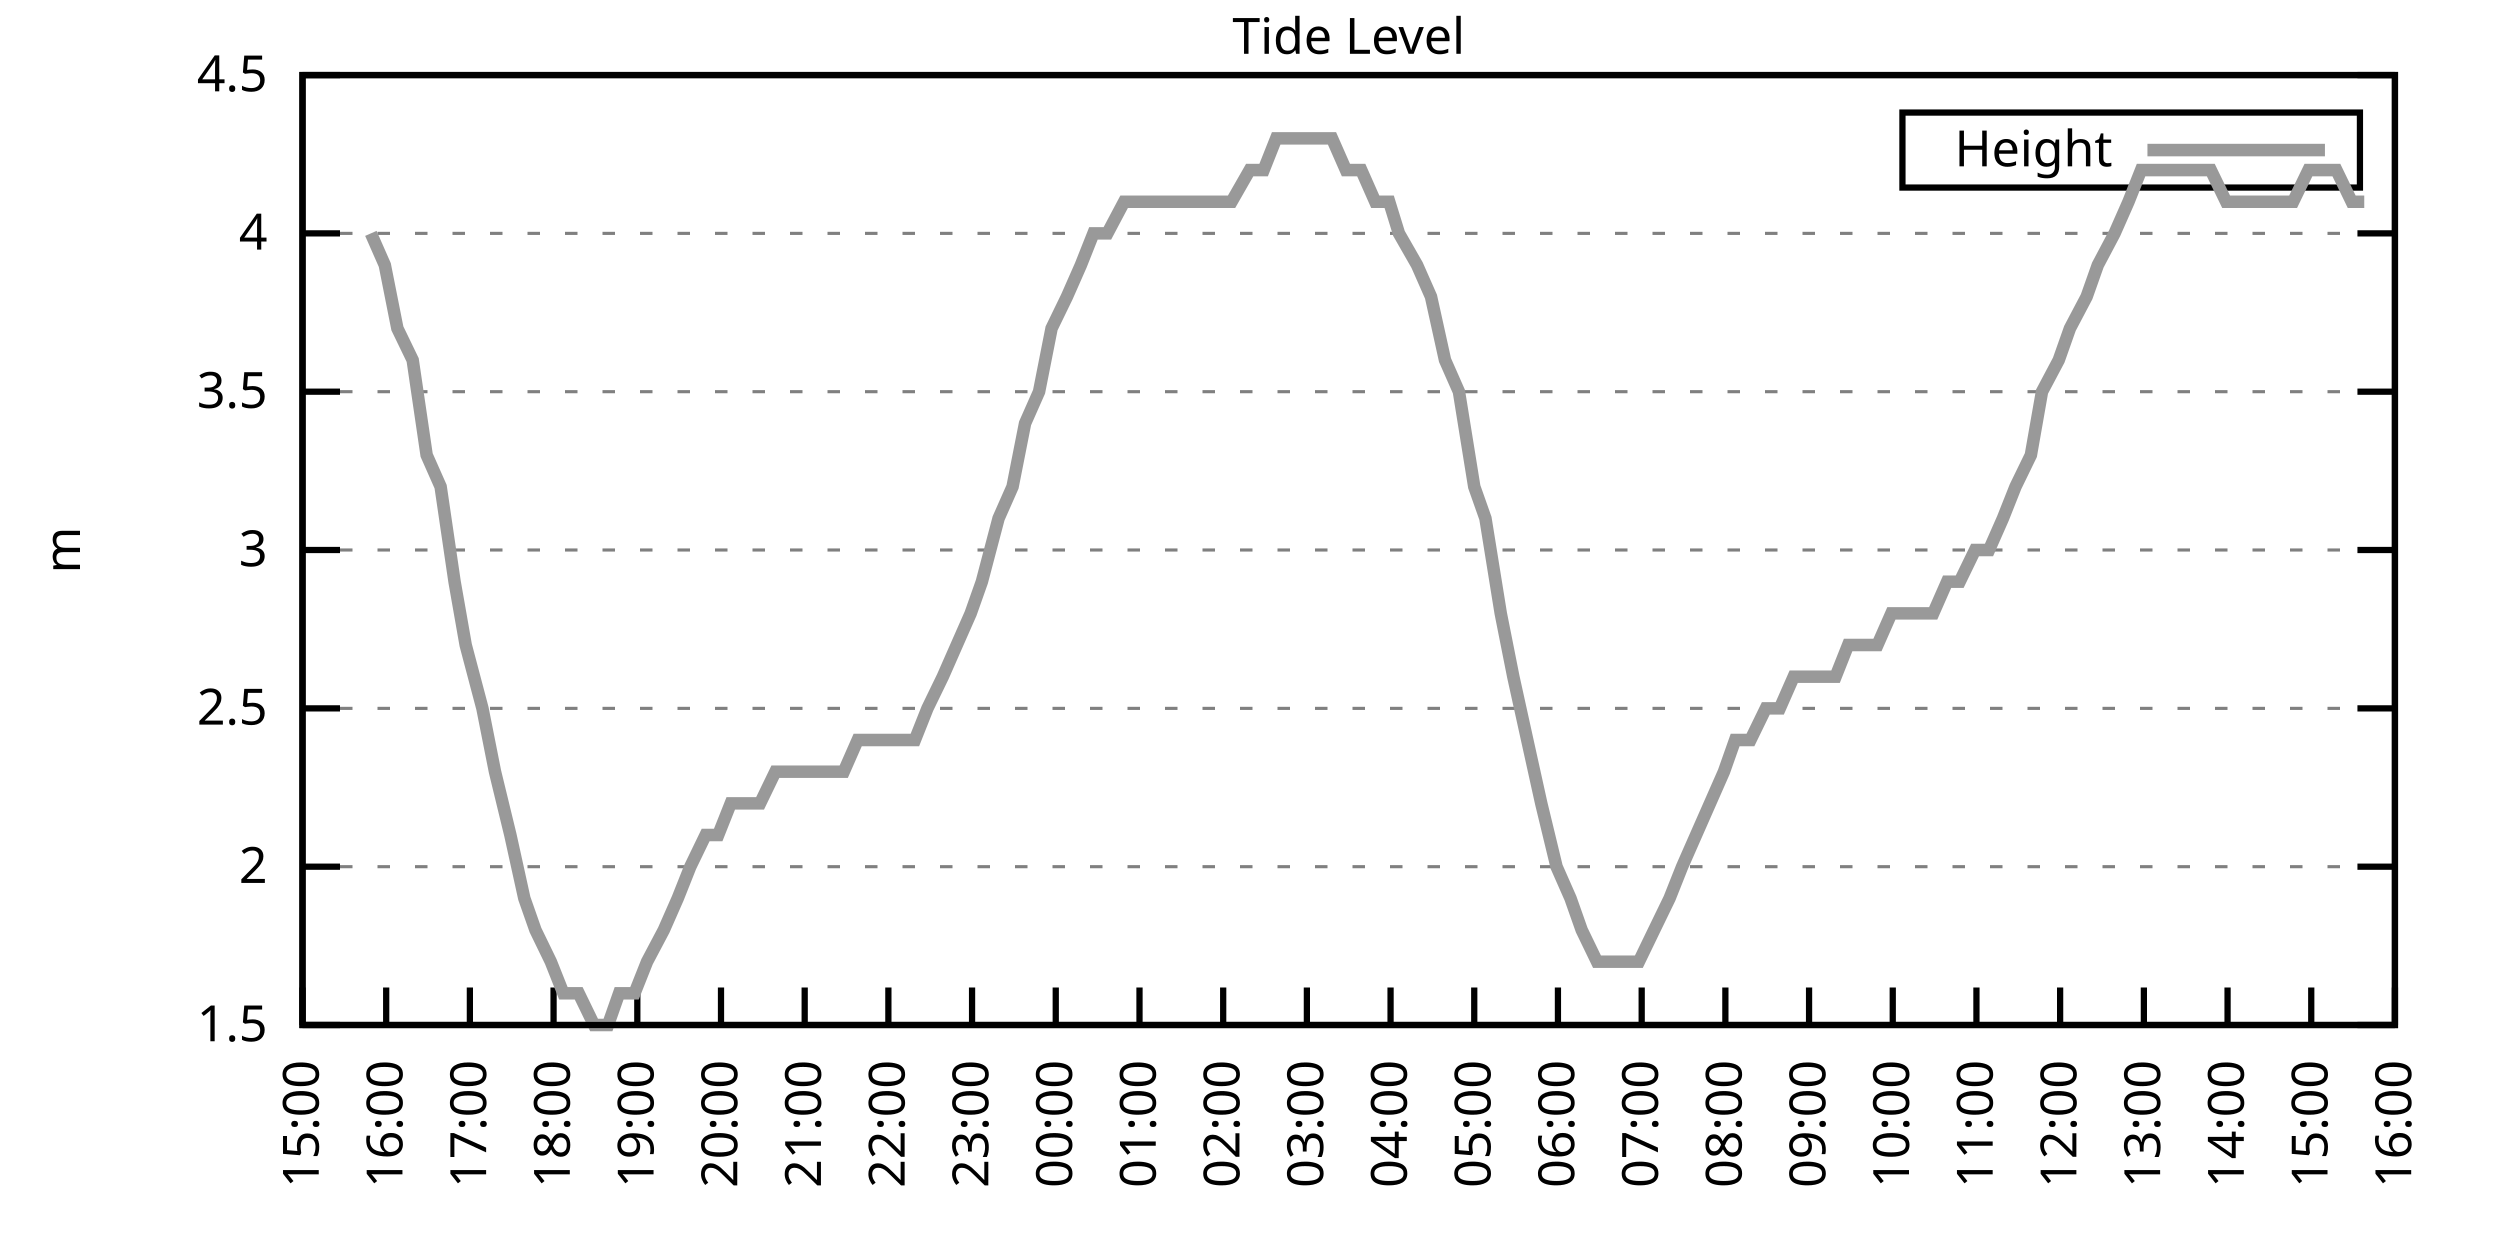
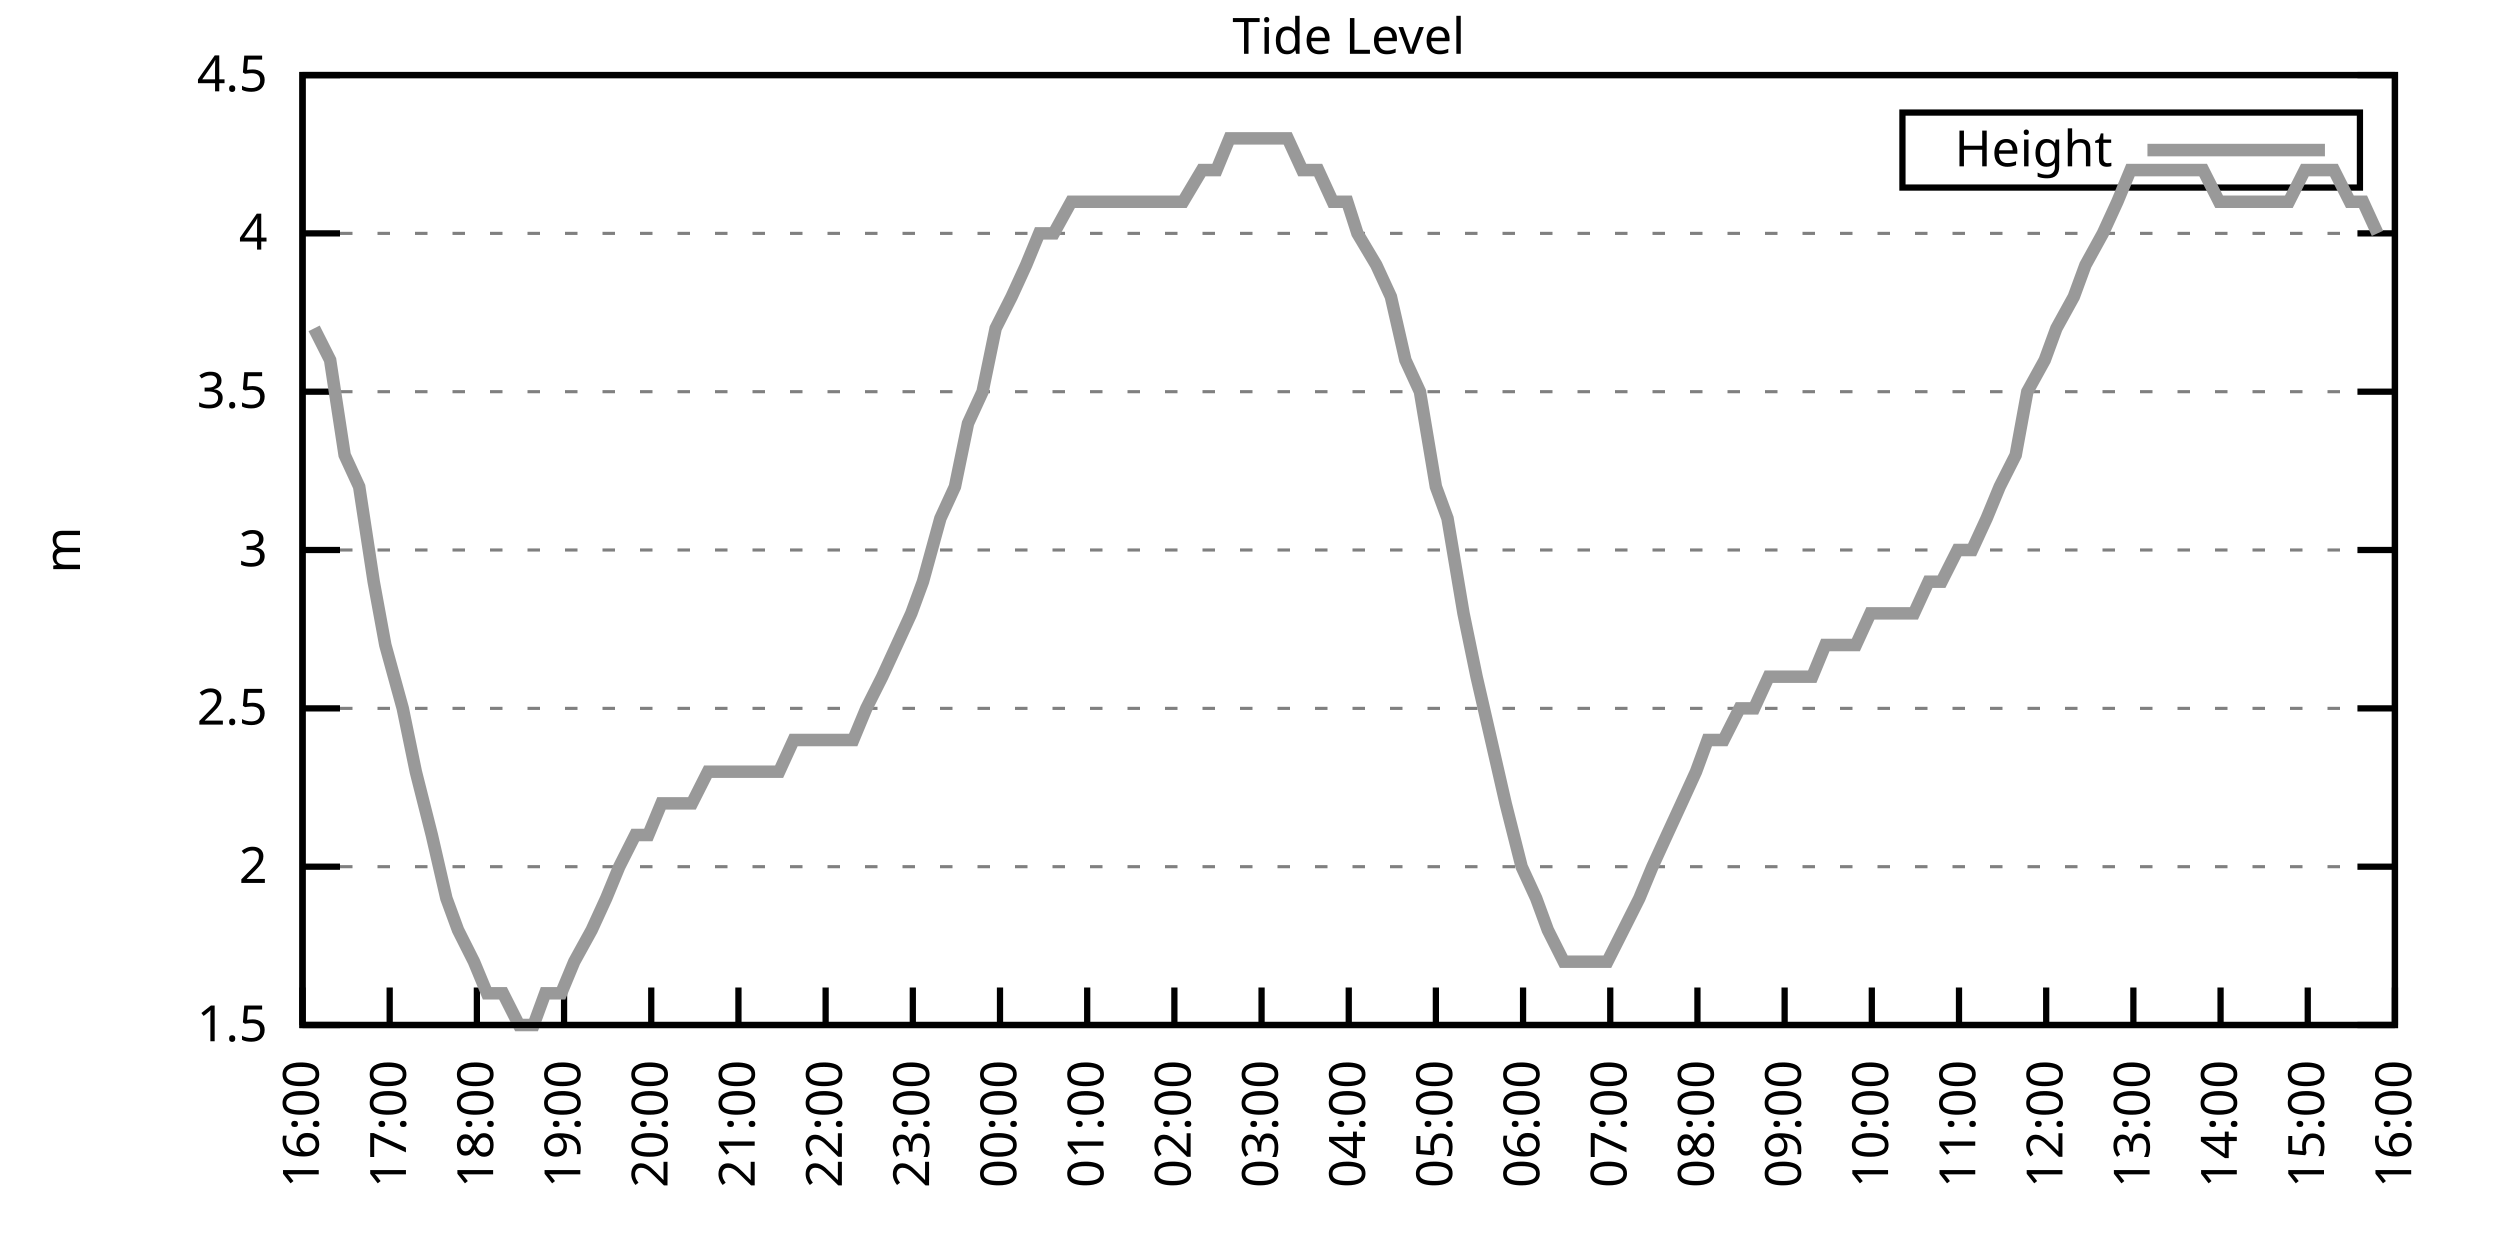
<svg xmlns="http://www.w3.org/2000/svg" xmlns:xlink="http://www.w3.org/1999/xlink" width="400" height="200" viewBox="0 0 400 200">
  <g id="gnuplot_canvas">
    <rect x="0" y="0" width="400" height="200" fill="none" />
    <defs>
      <circle id="gpDot" r="0.5" stroke-width="0.5" stroke="currentColor" />
      <path id="gpPt0" stroke-width="0.333" stroke="currentColor" d="M-1,0 h2 M0,-1 v2" />
      <path id="gpPt1" stroke-width="0.333" stroke="currentColor" d="M-1,-1 L1,1 M1,-1 L-1,1" />
      <path id="gpPt2" stroke-width="0.333" stroke="currentColor" d="M-1,0 L1,0 M0,-1 L0,1 M-1,-1 L1,1 M-1,1 L1,-1" />
      <rect id="gpPt3" stroke-width="0.333" stroke="currentColor" x="-1" y="-1" width="2" height="2" />
      <rect id="gpPt4" stroke-width="0.333" stroke="currentColor" fill="currentColor" x="-1" y="-1" width="2" height="2" />
      <circle id="gpPt5" stroke-width="0.333" stroke="currentColor" cx="0" cy="0" r="1" />
      <use xlink:href="#gpPt5" id="gpPt6" fill="currentColor" stroke="none" />
      <path id="gpPt7" stroke-width="0.333" stroke="currentColor" d="M0,-1.33 L-1.33,0.67 L1.33,0.67 z" />
      <use xlink:href="#gpPt7" id="gpPt8" fill="currentColor" stroke="none" />
      <use xlink:href="#gpPt7" id="gpPt9" stroke="currentColor" transform="rotate(180)" />
      <use xlink:href="#gpPt9" id="gpPt10" fill="currentColor" stroke="none" />
      <use xlink:href="#gpPt3" id="gpPt11" stroke="currentColor" transform="rotate(45)" />
      <use xlink:href="#gpPt11" id="gpPt12" fill="currentColor" stroke="none" />
      <path id="gpPt13" stroke-width="0.333" stroke="currentColor" d="M0,1.330 L1.265,0.411 L0.782,-1.067 L-0.782,-1.076 L-1.265,0.411 z" />
      <use xlink:href="#gpPt13" id="gpPt14" fill="currentColor" stroke="none" />
      <filter id="textbox" filterUnits="objectBoundingBox" x="0" y="0" height="1" width="1">
        <feFlood flood-color="white" flood-opacity="1" result="bgnd" />
        <feComposite in="SourceGraphic" in2="bgnd" operator="atop" />
      </filter>
      <filter id="greybox" filterUnits="objectBoundingBox" x="0" y="0" height="1" width="1">
        <feFlood flood-color="lightgrey" flood-opacity="1" result="grey" />
        <feComposite in="SourceGraphic" in2="grey" operator="atop" />
      </filter>
    </defs>
    <g fill="none" color="white" stroke="currentColor" stroke-width="1.00" stroke-linecap="butt" stroke-linejoin="miter">
</g>
    <g fill="none" color="black" stroke="currentColor" stroke-width="1.00" stroke-linecap="butt" stroke-linejoin="miter">
      <g stroke="none" shape-rendering="crispEdges">
        <polygon fill="rgb(255, 255, 255)" points="48.40,164.00 383.18,164.00 383.18,12.02 48.40,12.02 " />
      </g>
    </g>
    <g fill="none" color="black" stroke="currentColor" stroke-width="1.00" stroke-linecap="butt" stroke-linejoin="miter">
</g>
    <g fill="none" color="black" stroke="black" stroke-width="0.50" stroke-linecap="butt" stroke-linejoin="miter">
</g>
    <g fill="none" color="gray" stroke="currentColor" stroke-width="0.50" stroke-linecap="butt" stroke-linejoin="miter">
      <path stroke="gray" stroke-dasharray="2,4" class="gridline" d="M48.40,164.00 L383.19,164.00  " />
    </g>
    <g fill="none" color="gray" stroke="gray" stroke-width="1.00" stroke-linecap="butt" stroke-linejoin="miter">
</g>
    <g fill="none" color="black" stroke="currentColor" stroke-width="1.00" stroke-linecap="butt" stroke-linejoin="miter">
      <path stroke="black" d="M48.40,164.00 L54.40,164.00 M383.19,164.00 L377.19,164.00  " />
      <g transform="translate(42.80,166.60)" stroke="none" fill="black" font-family="Sans" font-size="8.00" text-anchor="end">
        <text>
          <tspan font-family="Sans"> 1.5</tspan>
        </text>
      </g>
    </g>
    <g fill="none" color="black" stroke="currentColor" stroke-width="1.00" stroke-linecap="butt" stroke-linejoin="miter">
</g>
    <g fill="none" color="black" stroke="black" stroke-width="0.50" stroke-linecap="butt" stroke-linejoin="miter">
</g>
    <g fill="none" color="gray" stroke="currentColor" stroke-width="0.50" stroke-linecap="butt" stroke-linejoin="miter">
      <path stroke="gray" stroke-dasharray="2,4" class="gridline" d="M48.40,138.67 L383.19,138.67  " />
    </g>
    <g fill="none" color="gray" stroke="gray" stroke-width="1.00" stroke-linecap="butt" stroke-linejoin="miter">
</g>
    <g fill="none" color="black" stroke="currentColor" stroke-width="1.00" stroke-linecap="butt" stroke-linejoin="miter">
      <path stroke="black" d="M48.40,138.67 L54.40,138.67 M383.19,138.67 L377.19,138.67  " />
      <g transform="translate(42.80,141.27)" stroke="none" fill="black" font-family="Sans" font-size="8.00" text-anchor="end">
        <text>
          <tspan font-family="Sans"> 2</tspan>
        </text>
      </g>
    </g>
    <g fill="none" color="black" stroke="currentColor" stroke-width="1.00" stroke-linecap="butt" stroke-linejoin="miter">
</g>
    <g fill="none" color="black" stroke="black" stroke-width="0.50" stroke-linecap="butt" stroke-linejoin="miter">
</g>
    <g fill="none" color="gray" stroke="currentColor" stroke-width="0.50" stroke-linecap="butt" stroke-linejoin="miter">
      <path stroke="gray" stroke-dasharray="2,4" class="gridline" d="M48.40,113.34 L383.19,113.34  " />
    </g>
    <g fill="none" color="gray" stroke="gray" stroke-width="1.00" stroke-linecap="butt" stroke-linejoin="miter">
</g>
    <g fill="none" color="black" stroke="currentColor" stroke-width="1.00" stroke-linecap="butt" stroke-linejoin="miter">
      <path stroke="black" d="M48.40,113.34 L54.40,113.34 M383.19,113.34 L377.19,113.34  " />
      <g transform="translate(42.80,115.94)" stroke="none" fill="black" font-family="Sans" font-size="8.00" text-anchor="end">
        <text>
          <tspan font-family="Sans"> 2.5</tspan>
        </text>
      </g>
    </g>
    <g fill="none" color="black" stroke="currentColor" stroke-width="1.00" stroke-linecap="butt" stroke-linejoin="miter">
</g>
    <g fill="none" color="black" stroke="black" stroke-width="0.50" stroke-linecap="butt" stroke-linejoin="miter">
</g>
    <g fill="none" color="gray" stroke="currentColor" stroke-width="0.50" stroke-linecap="butt" stroke-linejoin="miter">
      <path stroke="gray" stroke-dasharray="2,4" class="gridline" d="M48.40,88.00 L383.19,88.00  " />
    </g>
    <g fill="none" color="gray" stroke="gray" stroke-width="1.00" stroke-linecap="butt" stroke-linejoin="miter">
</g>
    <g fill="none" color="black" stroke="currentColor" stroke-width="1.00" stroke-linecap="butt" stroke-linejoin="miter">
      <path stroke="black" d="M48.40,88.00 L54.40,88.00 M383.19,88.00 L377.19,88.00  " />
      <g transform="translate(42.80,90.60)" stroke="none" fill="black" font-family="Sans" font-size="8.00" text-anchor="end">
        <text>
          <tspan font-family="Sans"> 3</tspan>
        </text>
      </g>
    </g>
    <g fill="none" color="black" stroke="currentColor" stroke-width="1.00" stroke-linecap="butt" stroke-linejoin="miter">
</g>
    <g fill="none" color="black" stroke="black" stroke-width="0.50" stroke-linecap="butt" stroke-linejoin="miter">
</g>
    <g fill="none" color="gray" stroke="currentColor" stroke-width="0.50" stroke-linecap="butt" stroke-linejoin="miter">
      <path stroke="gray" stroke-dasharray="2,4" class="gridline" d="M48.40,62.67 L383.19,62.67  " />
    </g>
    <g fill="none" color="gray" stroke="gray" stroke-width="1.00" stroke-linecap="butt" stroke-linejoin="miter">
</g>
    <g fill="none" color="black" stroke="currentColor" stroke-width="1.00" stroke-linecap="butt" stroke-linejoin="miter">
      <path stroke="black" d="M48.40,62.67 L54.40,62.67 M383.19,62.67 L377.19,62.67  " />
      <g transform="translate(42.80,65.27)" stroke="none" fill="black" font-family="Sans" font-size="8.00" text-anchor="end">
        <text>
          <tspan font-family="Sans"> 3.5</tspan>
        </text>
      </g>
    </g>
    <g fill="none" color="black" stroke="currentColor" stroke-width="1.00" stroke-linecap="butt" stroke-linejoin="miter">
</g>
    <g fill="none" color="black" stroke="black" stroke-width="0.50" stroke-linecap="butt" stroke-linejoin="miter">
</g>
    <g fill="none" color="gray" stroke="currentColor" stroke-width="0.50" stroke-linecap="butt" stroke-linejoin="miter">
      <path stroke="gray" stroke-dasharray="2,4" class="gridline" d="M48.40,37.34 L383.19,37.34  " />
    </g>
    <g fill="none" color="gray" stroke="gray" stroke-width="1.00" stroke-linecap="butt" stroke-linejoin="miter">
</g>
    <g fill="none" color="black" stroke="currentColor" stroke-width="1.00" stroke-linecap="butt" stroke-linejoin="miter">
      <path stroke="black" d="M48.40,37.34 L54.40,37.34 M383.19,37.34 L377.19,37.34  " />
      <g transform="translate(42.80,39.94)" stroke="none" fill="black" font-family="Sans" font-size="8.00" text-anchor="end">
        <text>
          <tspan font-family="Sans"> 4</tspan>
        </text>
      </g>
    </g>
    <g fill="none" color="black" stroke="currentColor" stroke-width="1.00" stroke-linecap="butt" stroke-linejoin="miter">
</g>
    <g fill="none" color="black" stroke="black" stroke-width="0.50" stroke-linecap="butt" stroke-linejoin="miter">
</g>
    <g fill="none" color="gray" stroke="currentColor" stroke-width="0.50" stroke-linecap="butt" stroke-linejoin="miter">
      <path stroke="gray" stroke-dasharray="2,4" class="gridline" d="M48.40,12.01 L383.19,12.01  " />
    </g>
    <g fill="none" color="gray" stroke="gray" stroke-width="1.00" stroke-linecap="butt" stroke-linejoin="miter">
</g>
    <g fill="none" color="black" stroke="currentColor" stroke-width="1.00" stroke-linecap="butt" stroke-linejoin="miter">
      <path stroke="black" d="M48.40,12.01 L54.40,12.01 M383.19,12.01 L377.19,12.01  " />
      <g transform="translate(42.80,14.61)" stroke="none" fill="black" font-family="Sans" font-size="8.00" text-anchor="end">
        <text>
          <tspan font-family="Sans"> 4.5</tspan>
        </text>
      </g>
    </g>
    <g fill="none" color="black" stroke="currentColor" stroke-width="1.00" stroke-linecap="butt" stroke-linejoin="miter">
      <path stroke="black" d="M48.40,164.00 L48.40,158.00  " />
      <g transform="translate(51.00,169.60) rotate(270.00)" stroke="none" fill="black" font-family="Sans" font-size="8.00" text-anchor="end">
        <text>
-           <tspan font-family="Sans">15:00</tspan>
-         </text>
-       </g>
-     </g>
-     <g fill="none" color="black" stroke="currentColor" stroke-width="1.00" stroke-linecap="butt" stroke-linejoin="miter">
-       <path stroke="black" d="M61.79,164.00 L61.79,158.00  " />
-       <g transform="translate(64.39,169.60) rotate(270.00)" stroke="none" fill="black" font-family="Sans" font-size="8.00" text-anchor="end">
-         <text>
          <tspan font-family="Sans">16:00</tspan>
        </text>
      </g>
    </g>
    <g fill="none" color="black" stroke="currentColor" stroke-width="1.00" stroke-linecap="butt" stroke-linejoin="miter">
-       <path stroke="black" d="M75.18,164.00 L75.18,158.00  " />
-       <g transform="translate(77.78,169.60) rotate(270.00)" stroke="none" fill="black" font-family="Sans" font-size="8.00" text-anchor="end">
+       <path stroke="black" d="M62.35,164.00 L62.35,158.00  " />
+       <g transform="translate(64.95,169.60) rotate(270.00)" stroke="none" fill="black" font-family="Sans" font-size="8.00" text-anchor="end">
        <text>
          <tspan font-family="Sans">17:00</tspan>
        </text>
      </g>
    </g>
    <g fill="none" color="black" stroke="currentColor" stroke-width="1.00" stroke-linecap="butt" stroke-linejoin="miter">
-       <path stroke="black" d="M88.57,164.00 L88.57,158.00  " />
-       <g transform="translate(91.17,169.60) rotate(270.00)" stroke="none" fill="black" font-family="Sans" font-size="8.00" text-anchor="end">
+       <path stroke="black" d="M76.30,164.00 L76.30,158.00  " />
+       <g transform="translate(78.90,169.60) rotate(270.00)" stroke="none" fill="black" font-family="Sans" font-size="8.00" text-anchor="end">
        <text>
          <tspan font-family="Sans">18:00</tspan>
        </text>
      </g>
    </g>
    <g fill="none" color="black" stroke="currentColor" stroke-width="1.00" stroke-linecap="butt" stroke-linejoin="miter">
-       <path stroke="black" d="M101.97,164.00 L101.97,158.00  " />
-       <g transform="translate(104.57,169.60) rotate(270.00)" stroke="none" fill="black" font-family="Sans" font-size="8.00" text-anchor="end">
+       <path stroke="black" d="M90.25,164.00 L90.25,158.00  " />
+       <g transform="translate(92.85,169.60) rotate(270.00)" stroke="none" fill="black" font-family="Sans" font-size="8.00" text-anchor="end">
        <text>
          <tspan font-family="Sans">19:00</tspan>
        </text>
      </g>
    </g>
    <g fill="none" color="black" stroke="currentColor" stroke-width="1.00" stroke-linecap="butt" stroke-linejoin="miter">
-       <path stroke="black" d="M115.36,164.00 L115.36,158.00  " />
-       <g transform="translate(117.96,169.60) rotate(270.00)" stroke="none" fill="black" font-family="Sans" font-size="8.00" text-anchor="end">
+       <path stroke="black" d="M104.20,164.00 L104.20,158.00  " />
+       <g transform="translate(106.80,169.60) rotate(270.00)" stroke="none" fill="black" font-family="Sans" font-size="8.00" text-anchor="end">
        <text>
          <tspan font-family="Sans">20:00</tspan>
        </text>
      </g>
    </g>
    <g fill="none" color="black" stroke="currentColor" stroke-width="1.00" stroke-linecap="butt" stroke-linejoin="miter">
-       <path stroke="black" d="M128.75,164.00 L128.75,158.00  " />
-       <g transform="translate(131.35,169.60) rotate(270.00)" stroke="none" fill="black" font-family="Sans" font-size="8.00" text-anchor="end">
+       <path stroke="black" d="M118.15,164.00 L118.15,158.00  " />
+       <g transform="translate(120.75,169.60) rotate(270.00)" stroke="none" fill="black" font-family="Sans" font-size="8.00" text-anchor="end">
        <text>
          <tspan font-family="Sans">21:00</tspan>
        </text>
      </g>
    </g>
    <g fill="none" color="black" stroke="currentColor" stroke-width="1.00" stroke-linecap="butt" stroke-linejoin="miter">
-       <path stroke="black" d="M142.14,164.00 L142.14,158.00  " />
-       <g transform="translate(144.74,169.60) rotate(270.00)" stroke="none" fill="black" font-family="Sans" font-size="8.00" text-anchor="end">
+       <path stroke="black" d="M132.10,164.00 L132.10,158.00  " />
+       <g transform="translate(134.70,169.60) rotate(270.00)" stroke="none" fill="black" font-family="Sans" font-size="8.00" text-anchor="end">
        <text>
          <tspan font-family="Sans">22:00</tspan>
        </text>
      </g>
    </g>
    <g fill="none" color="black" stroke="currentColor" stroke-width="1.00" stroke-linecap="butt" stroke-linejoin="miter">
-       <path stroke="black" d="M155.53,164.00 L155.53,158.00  " />
-       <g transform="translate(158.13,169.60) rotate(270.00)" stroke="none" fill="black" font-family="Sans" font-size="8.00" text-anchor="end">
+       <path stroke="black" d="M146.05,164.00 L146.05,158.00  " />
+       <g transform="translate(148.65,169.60) rotate(270.00)" stroke="none" fill="black" font-family="Sans" font-size="8.00" text-anchor="end">
        <text>
          <tspan font-family="Sans">23:00</tspan>
        </text>
      </g>
    </g>
    <g fill="none" color="black" stroke="currentColor" stroke-width="1.00" stroke-linecap="butt" stroke-linejoin="miter">
-       <path stroke="black" d="M168.92,164.00 L168.92,158.00  " />
-       <g transform="translate(171.52,169.60) rotate(270.00)" stroke="none" fill="black" font-family="Sans" font-size="8.00" text-anchor="end">
+       <path stroke="black" d="M160.00,164.00 L160.00,158.00  " />
+       <g transform="translate(162.60,169.60) rotate(270.00)" stroke="none" fill="black" font-family="Sans" font-size="8.00" text-anchor="end">
        <text>
          <tspan font-family="Sans">00:00</tspan>
        </text>
      </g>
    </g>
    <g fill="none" color="black" stroke="currentColor" stroke-width="1.00" stroke-linecap="butt" stroke-linejoin="miter">
-       <path stroke="black" d="M182.32,164.00 L182.32,158.00  " />
-       <g transform="translate(184.92,169.60) rotate(270.00)" stroke="none" fill="black" font-family="Sans" font-size="8.00" text-anchor="end">
+       <path stroke="black" d="M173.95,164.00 L173.95,158.00  " />
+       <g transform="translate(176.55,169.60) rotate(270.00)" stroke="none" fill="black" font-family="Sans" font-size="8.00" text-anchor="end">
        <text>
          <tspan font-family="Sans">01:00</tspan>
        </text>
      </g>
    </g>
    <g fill="none" color="black" stroke="currentColor" stroke-width="1.00" stroke-linecap="butt" stroke-linejoin="miter">
-       <path stroke="black" d="M195.71,164.00 L195.71,158.00  " />
-       <g transform="translate(198.31,169.60) rotate(270.00)" stroke="none" fill="black" font-family="Sans" font-size="8.00" text-anchor="end">
+       <path stroke="black" d="M187.90,164.00 L187.90,158.00  " />
+       <g transform="translate(190.50,169.60) rotate(270.00)" stroke="none" fill="black" font-family="Sans" font-size="8.00" text-anchor="end">
        <text>
          <tspan font-family="Sans">02:00</tspan>
        </text>
      </g>
    </g>
    <g fill="none" color="black" stroke="currentColor" stroke-width="1.00" stroke-linecap="butt" stroke-linejoin="miter">
-       <path stroke="black" d="M209.10,164.00 L209.10,158.00  " />
-       <g transform="translate(211.70,169.60) rotate(270.00)" stroke="none" fill="black" font-family="Sans" font-size="8.00" text-anchor="end">
+       <path stroke="black" d="M201.85,164.00 L201.85,158.00  " />
+       <g transform="translate(204.45,169.60) rotate(270.00)" stroke="none" fill="black" font-family="Sans" font-size="8.00" text-anchor="end">
        <text>
          <tspan font-family="Sans">03:00</tspan>
        </text>
      </g>
    </g>
    <g fill="none" color="black" stroke="currentColor" stroke-width="1.00" stroke-linecap="butt" stroke-linejoin="miter">
-       <path stroke="black" d="M222.49,164.00 L222.49,158.00  " />
-       <g transform="translate(225.09,169.60) rotate(270.00)" stroke="none" fill="black" font-family="Sans" font-size="8.00" text-anchor="end">
+       <path stroke="black" d="M215.80,164.00 L215.80,158.00  " />
+       <g transform="translate(218.40,169.60) rotate(270.00)" stroke="none" fill="black" font-family="Sans" font-size="8.00" text-anchor="end">
        <text>
          <tspan font-family="Sans">04:00</tspan>
        </text>
      </g>
    </g>
    <g fill="none" color="black" stroke="currentColor" stroke-width="1.00" stroke-linecap="butt" stroke-linejoin="miter">
-       <path stroke="black" d="M235.88,164.00 L235.88,158.00  " />
-       <g transform="translate(238.48,169.60) rotate(270.00)" stroke="none" fill="black" font-family="Sans" font-size="8.00" text-anchor="end">
+       <path stroke="black" d="M229.74,164.00 L229.74,158.00  " />
+       <g transform="translate(232.34,169.60) rotate(270.00)" stroke="none" fill="black" font-family="Sans" font-size="8.00" text-anchor="end">
        <text>
          <tspan font-family="Sans">05:00</tspan>
        </text>
      </g>
    </g>
    <g fill="none" color="black" stroke="currentColor" stroke-width="1.00" stroke-linecap="butt" stroke-linejoin="miter">
-       <path stroke="black" d="M249.27,164.00 L249.27,158.00  " />
-       <g transform="translate(251.87,169.60) rotate(270.00)" stroke="none" fill="black" font-family="Sans" font-size="8.00" text-anchor="end">
+       <path stroke="black" d="M243.69,164.00 L243.69,158.00  " />
+       <g transform="translate(246.29,169.60) rotate(270.00)" stroke="none" fill="black" font-family="Sans" font-size="8.00" text-anchor="end">
        <text>
          <tspan font-family="Sans">06:00</tspan>
        </text>
      </g>
    </g>
    <g fill="none" color="black" stroke="currentColor" stroke-width="1.00" stroke-linecap="butt" stroke-linejoin="miter">
-       <path stroke="black" d="M262.67,164.00 L262.67,158.00  " />
-       <g transform="translate(265.27,169.60) rotate(270.00)" stroke="none" fill="black" font-family="Sans" font-size="8.00" text-anchor="end">
+       <path stroke="black" d="M257.64,164.00 L257.64,158.00  " />
+       <g transform="translate(260.24,169.60) rotate(270.00)" stroke="none" fill="black" font-family="Sans" font-size="8.00" text-anchor="end">
        <text>
          <tspan font-family="Sans">07:00</tspan>
        </text>
      </g>
    </g>
    <g fill="none" color="black" stroke="currentColor" stroke-width="1.00" stroke-linecap="butt" stroke-linejoin="miter">
-       <path stroke="black" d="M276.06,164.00 L276.06,158.00  " />
-       <g transform="translate(278.66,169.60) rotate(270.00)" stroke="none" fill="black" font-family="Sans" font-size="8.00" text-anchor="end">
+       <path stroke="black" d="M271.59,164.00 L271.59,158.00  " />
+       <g transform="translate(274.19,169.60) rotate(270.00)" stroke="none" fill="black" font-family="Sans" font-size="8.00" text-anchor="end">
        <text>
          <tspan font-family="Sans">08:00</tspan>
        </text>
      </g>
    </g>
    <g fill="none" color="black" stroke="currentColor" stroke-width="1.00" stroke-linecap="butt" stroke-linejoin="miter">
-       <path stroke="black" d="M289.45,164.00 L289.45,158.00  " />
-       <g transform="translate(292.05,169.60) rotate(270.00)" stroke="none" fill="black" font-family="Sans" font-size="8.00" text-anchor="end">
+       <path stroke="black" d="M285.54,164.00 L285.54,158.00  " />
+       <g transform="translate(288.14,169.60) rotate(270.00)" stroke="none" fill="black" font-family="Sans" font-size="8.00" text-anchor="end">
        <text>
          <tspan font-family="Sans">09:00</tspan>
        </text>
      </g>
    </g>
    <g fill="none" color="black" stroke="currentColor" stroke-width="1.00" stroke-linecap="butt" stroke-linejoin="miter">
-       <path stroke="black" d="M302.84,164.00 L302.84,158.00  " />
-       <g transform="translate(305.44,169.60) rotate(270.00)" stroke="none" fill="black" font-family="Sans" font-size="8.00" text-anchor="end">
+       <path stroke="black" d="M299.49,164.00 L299.49,158.00  " />
+       <g transform="translate(302.09,169.60) rotate(270.00)" stroke="none" fill="black" font-family="Sans" font-size="8.00" text-anchor="end">
        <text>
          <tspan font-family="Sans">10:00</tspan>
        </text>
      </g>
    </g>
    <g fill="none" color="black" stroke="currentColor" stroke-width="1.00" stroke-linecap="butt" stroke-linejoin="miter">
-       <path stroke="black" d="M316.23,164.00 L316.23,158.00  " />
-       <g transform="translate(318.83,169.60) rotate(270.00)" stroke="none" fill="black" font-family="Sans" font-size="8.00" text-anchor="end">
+       <path stroke="black" d="M313.44,164.00 L313.44,158.00  " />
+       <g transform="translate(316.04,169.60) rotate(270.00)" stroke="none" fill="black" font-family="Sans" font-size="8.00" text-anchor="end">
        <text>
          <tspan font-family="Sans">11:00</tspan>
        </text>
      </g>
    </g>
    <g fill="none" color="black" stroke="currentColor" stroke-width="1.00" stroke-linecap="butt" stroke-linejoin="miter">
-       <path stroke="black" d="M329.62,164.00 L329.62,158.00  " />
-       <g transform="translate(332.22,169.60) rotate(270.00)" stroke="none" fill="black" font-family="Sans" font-size="8.00" text-anchor="end">
+       <path stroke="black" d="M327.39,164.00 L327.39,158.00  " />
+       <g transform="translate(329.99,169.60) rotate(270.00)" stroke="none" fill="black" font-family="Sans" font-size="8.00" text-anchor="end">
        <text>
          <tspan font-family="Sans">12:00</tspan>
        </text>
      </g>
    </g>
    <g fill="none" color="black" stroke="currentColor" stroke-width="1.00" stroke-linecap="butt" stroke-linejoin="miter">
-       <path stroke="black" d="M343.02,164.00 L343.02,158.00  " />
-       <g transform="translate(345.62,169.60) rotate(270.00)" stroke="none" fill="black" font-family="Sans" font-size="8.00" text-anchor="end">
+       <path stroke="black" d="M341.34,164.00 L341.34,158.00  " />
+       <g transform="translate(343.94,169.60) rotate(270.00)" stroke="none" fill="black" font-family="Sans" font-size="8.00" text-anchor="end">
        <text>
          <tspan font-family="Sans">13:00</tspan>
        </text>
      </g>
    </g>
    <g fill="none" color="black" stroke="currentColor" stroke-width="1.00" stroke-linecap="butt" stroke-linejoin="miter">
-       <path stroke="black" d="M356.41,164.00 L356.41,158.00  " />
-       <g transform="translate(359.01,169.60) rotate(270.00)" stroke="none" fill="black" font-family="Sans" font-size="8.00" text-anchor="end">
+       <path stroke="black" d="M355.29,164.00 L355.29,158.00  " />
+       <g transform="translate(357.89,169.60) rotate(270.00)" stroke="none" fill="black" font-family="Sans" font-size="8.00" text-anchor="end">
        <text>
          <tspan font-family="Sans">14:00</tspan>
        </text>
      </g>
    </g>
    <g fill="none" color="black" stroke="currentColor" stroke-width="1.00" stroke-linecap="butt" stroke-linejoin="miter">
-       <path stroke="black" d="M369.80,164.00 L369.80,158.00  " />
-       <g transform="translate(372.40,169.60) rotate(270.00)" stroke="none" fill="black" font-family="Sans" font-size="8.00" text-anchor="end">
+       <path stroke="black" d="M369.24,164.00 L369.24,158.00  " />
+       <g transform="translate(371.84,169.60) rotate(270.00)" stroke="none" fill="black" font-family="Sans" font-size="8.00" text-anchor="end">
        <text>
          <tspan font-family="Sans">15:00</tspan>
        </text>
      </g>
    </g>
    <g fill="none" color="black" stroke="currentColor" stroke-width="1.00" stroke-linecap="butt" stroke-linejoin="miter">
      <path stroke="black" d="M383.19,164.00 L383.19,158.00  " />
      <g transform="translate(385.79,169.60) rotate(270.00)" stroke="none" fill="black" font-family="Sans" font-size="8.00" text-anchor="end">
        <text>
          <tspan font-family="Sans">16:00</tspan>
        </text>
      </g>
    </g>
    <g fill="none" color="black" stroke="currentColor" stroke-width="1.00" stroke-linecap="butt" stroke-linejoin="miter">
</g>
    <g fill="none" color="black" stroke="currentColor" stroke-width="1.00" stroke-linecap="butt" stroke-linejoin="miter">
      <path stroke="black" d="M48.40,12.01 L48.40,164.00 L383.19,164.00 L383.19,12.01 L48.40,12.01 Z  " />
    </g>
    <g fill="none" color="black" stroke="currentColor" stroke-width="1.00" stroke-linecap="butt" stroke-linejoin="miter">
</g>
    <g fill="none" color="black" stroke="currentColor" stroke-width="1.00" stroke-linecap="butt" stroke-linejoin="miter">
      <path stroke="black" d="M304.39,30.01 L304.39,18.01 L377.59,18.01 L377.59,30.01 L304.39,30.01 Z  " />
    </g>
    <g id="Tide_level_plot_1">
      <g fill="none" color="white" stroke="black" stroke-width="2.00" stroke-linecap="butt" stroke-linejoin="miter">
</g>
      <g fill="none" color="black" stroke="currentColor" stroke-width="2.00" stroke-linecap="butt" stroke-linejoin="miter">
        <g transform="translate(337.99,26.61)" stroke="none" fill="black" font-family="Sans" font-size="8.00" text-anchor="end">
          <text>
            <tspan font-family="Sans">Height</tspan>
          </text>
        </g>
      </g>
      <g fill="none" color="black" stroke="currentColor" stroke-width="2.00" stroke-linecap="butt" stroke-linejoin="miter">
-         <path stroke="rgb(153, 153, 153)" d="M343.59,24.01 L371.99,24.01 M59.34,37.34 L61.57,42.41 L63.58,52.54 L66.03,57.61 L68.26,72.81 L70.50,77.87   L72.73,93.07 L74.51,103.20 L77.19,113.34 L79.20,123.47 L81.66,133.60 L83.89,143.73 L85.67,148.80 L88.13,153.87   L90.14,158.93 L92.59,158.93 L95.05,164.00 L97.28,164.00 L99.06,158.93 L101.52,158.93 L103.53,153.87 L106.21,148.80   L108.44,143.73 L110.45,138.67 L112.90,133.60 L114.91,133.60 L116.92,128.54 L119.60,128.54 L121.61,128.54 L124.06,123.47   L126.07,123.47 L128.30,123.47 L130.76,123.47 L132.99,123.47 L135.00,123.47 L137.23,118.40 L139.69,118.40 L141.92,118.40   L143.93,118.40 L146.38,118.40 L148.39,113.34 L150.85,108.27 L153.08,103.20 L155.31,98.14 L157.10,93.07 L159.77,82.94   L162.01,77.87 L164.01,67.74 L166.25,62.67 L168.25,52.54 L170.71,47.47 L172.94,42.41 L174.95,37.34 L177.18,37.34   L179.86,32.28 L182.09,32.28 L183.66,32.28 L186.56,32.28 L188.79,32.28 L190.80,32.28 L193.03,32.28 L195.04,32.28   L197.05,32.28 L199.95,27.21 L202.18,27.21 L204.19,22.14 L206.42,22.14 L208.43,22.14 L210.88,22.14 L213.12,22.14   L215.35,27.21 L217.80,27.21 L220.04,32.28 L222.27,32.28 L223.83,37.34 L226.73,42.41 L228.96,47.47 L231.20,57.61   L233.43,62.67 L235.88,77.87 L237.67,82.94 L240.12,98.14 L242.13,108.27 L244.36,118.40 L246.60,128.54 L249.05,138.67   L251.28,143.73 L253.07,148.80 L255.52,153.87 L257.76,153.87 L259.99,153.87 L262.22,153.87 L264.67,148.80 L267.13,143.73   L269.14,138.67 L271.37,133.60 L273.60,128.54 L275.83,123.47 L277.62,118.40 L280.07,118.40 L282.53,113.34 L284.76,113.34   L286.99,108.27 L289.23,108.27 L291.23,108.27 L293.69,108.27 L295.70,103.20 L298.15,103.20 L300.39,103.20 L302.62,98.14   L304.63,98.14 L307.08,98.14 L309.31,98.14 L311.54,93.07 L313.55,93.07 L316.01,88.00 L318.24,88.00 L320.47,82.94   L322.48,77.87 L324.94,72.81 L326.72,62.67 L329.40,57.61 L331.19,52.54 L333.86,47.47 L335.65,42.41 L338.33,37.34   L340.56,32.28 L342.57,27.21 L344.58,27.21 L347.03,27.21 L349.49,27.21 L351.72,27.21 L353.73,27.21 L356.18,32.28   L358.19,32.28 L360.65,32.28 L362.43,32.28 L365.11,32.28 L366.90,32.28 L369.35,27.21 L371.81,27.21 L373.82,27.21   L376.27,32.28 L378.28,32.28  " />
+         <path stroke="rgb(153, 153, 153)" d="M343.59,24.01 L371.99,24.01 M50.26,52.54 L52.82,57.61 L55.14,72.81 L57.47,77.87 L59.79,93.07 L61.65,103.20   L64.44,113.34 L66.53,123.47 L69.09,133.60 L71.42,143.73 L73.28,148.80 L75.83,153.87 L77.93,158.93 L80.48,158.93   L83.04,164.00 L85.37,164.00 L87.23,158.93 L89.78,158.93 L91.88,153.87 L94.67,148.80 L96.99,143.73 L99.08,138.67   L101.64,133.60 L103.73,133.60 L105.83,128.54 L108.62,128.54 L110.71,128.54 L113.27,123.47 L115.36,123.47 L117.68,123.47   L120.24,123.47 L122.57,123.47 L124.66,123.47 L126.98,118.40 L129.54,118.40 L131.87,118.40 L133.96,118.40 L136.51,118.40   L138.61,113.34 L141.16,108.27 L143.49,103.20 L145.81,98.14 L147.67,93.07 L150.46,82.94 L152.79,77.87 L154.88,67.74   L157.21,62.67 L159.30,52.54 L161.86,47.47 L164.18,42.41 L166.27,37.34 L168.60,37.34 L171.39,32.28 L173.71,32.28   L175.34,32.28 L178.36,32.28 L180.69,32.28 L182.78,32.28 L185.11,32.28 L187.20,32.28 L189.29,32.28 L192.31,27.21   L194.64,27.21 L196.73,22.14 L199.06,22.14 L201.15,22.14 L203.71,22.14 L206.03,22.14 L208.36,27.21 L210.91,27.21   L213.24,32.28 L215.56,32.28 L217.19,37.34 L220.21,42.41 L222.54,47.47 L224.86,57.61 L227.19,62.67 L229.74,77.87   L231.60,82.94 L234.16,98.14 L236.25,108.27 L238.58,118.40 L240.90,128.54 L243.46,138.67 L245.79,143.73 L247.65,148.80   L250.20,153.87 L252.53,153.87 L254.85,153.87 L257.18,153.87 L259.74,148.80 L262.29,143.73 L264.39,138.67 L266.71,133.60   L269.04,128.54 L271.36,123.47 L273.22,118.40 L275.78,118.40 L278.34,113.34 L280.66,113.34 L282.99,108.27 L285.31,108.27   L287.40,108.27 L289.96,108.27 L292.05,103.20 L294.61,103.20 L296.94,103.20 L299.26,98.14 L301.35,98.14 L303.91,98.14   L306.23,98.14 L308.56,93.07 L310.65,93.07 L313.21,88.00 L315.53,88.00 L317.86,82.94 L319.95,77.87 L322.51,72.81   L324.37,62.67 L327.16,57.61 L329.02,52.54 L331.81,47.47 L333.67,42.41 L336.46,37.34 L338.78,32.28 L340.88,27.21   L342.97,27.21 L345.53,27.21 L348.08,27.21 L350.41,27.21 L352.50,27.21 L355.06,32.28 L357.15,32.28 L359.71,32.28   L361.57,32.28 L364.36,32.28 L366.22,32.28 L368.78,27.21 L371.33,27.21 L373.43,27.21 L375.98,32.28 L378.08,32.28   L380.40,37.34  " />
      </g>
    </g>
    <g fill="none" color="black" stroke="currentColor" stroke-width="2.00" stroke-linecap="butt" stroke-linejoin="miter">
</g>
    <g fill="none" color="black" stroke="black" stroke-width="1.00" stroke-linecap="butt" stroke-linejoin="miter">
</g>
    <g fill="none" color="black" stroke="currentColor" stroke-width="1.00" stroke-linecap="butt" stroke-linejoin="miter">
      <path stroke="black" d="M48.40,12.01 L48.40,164.00 L383.19,164.00 L383.19,12.01 L48.40,12.01 Z  " />
      <g transform="translate(12.80,88.01) rotate(270.00)" stroke="none" fill="black" font-family="Sans" font-size="8.00" text-anchor="middle">
        <text>
          <tspan font-family="Sans">m</tspan>
        </text>
      </g>
    </g>
    <g fill="none" color="black" stroke="currentColor" stroke-width="1.00" stroke-linecap="butt" stroke-linejoin="miter">
</g>
    <g fill="none" color="black" stroke="currentColor" stroke-width="1.00" stroke-linecap="butt" stroke-linejoin="miter">
      <g transform="translate(215.79,8.61)" stroke="none" fill="black" font-family="Sans" font-size="8.00" text-anchor="middle">
        <text>
          <tspan font-family="Sans">Tide Level</tspan>
        </text>
      </g>
    </g>
    <g fill="none" color="black" stroke="currentColor" stroke-width="1.00" stroke-linecap="butt" stroke-linejoin="miter">
</g>
  </g>
</svg>
